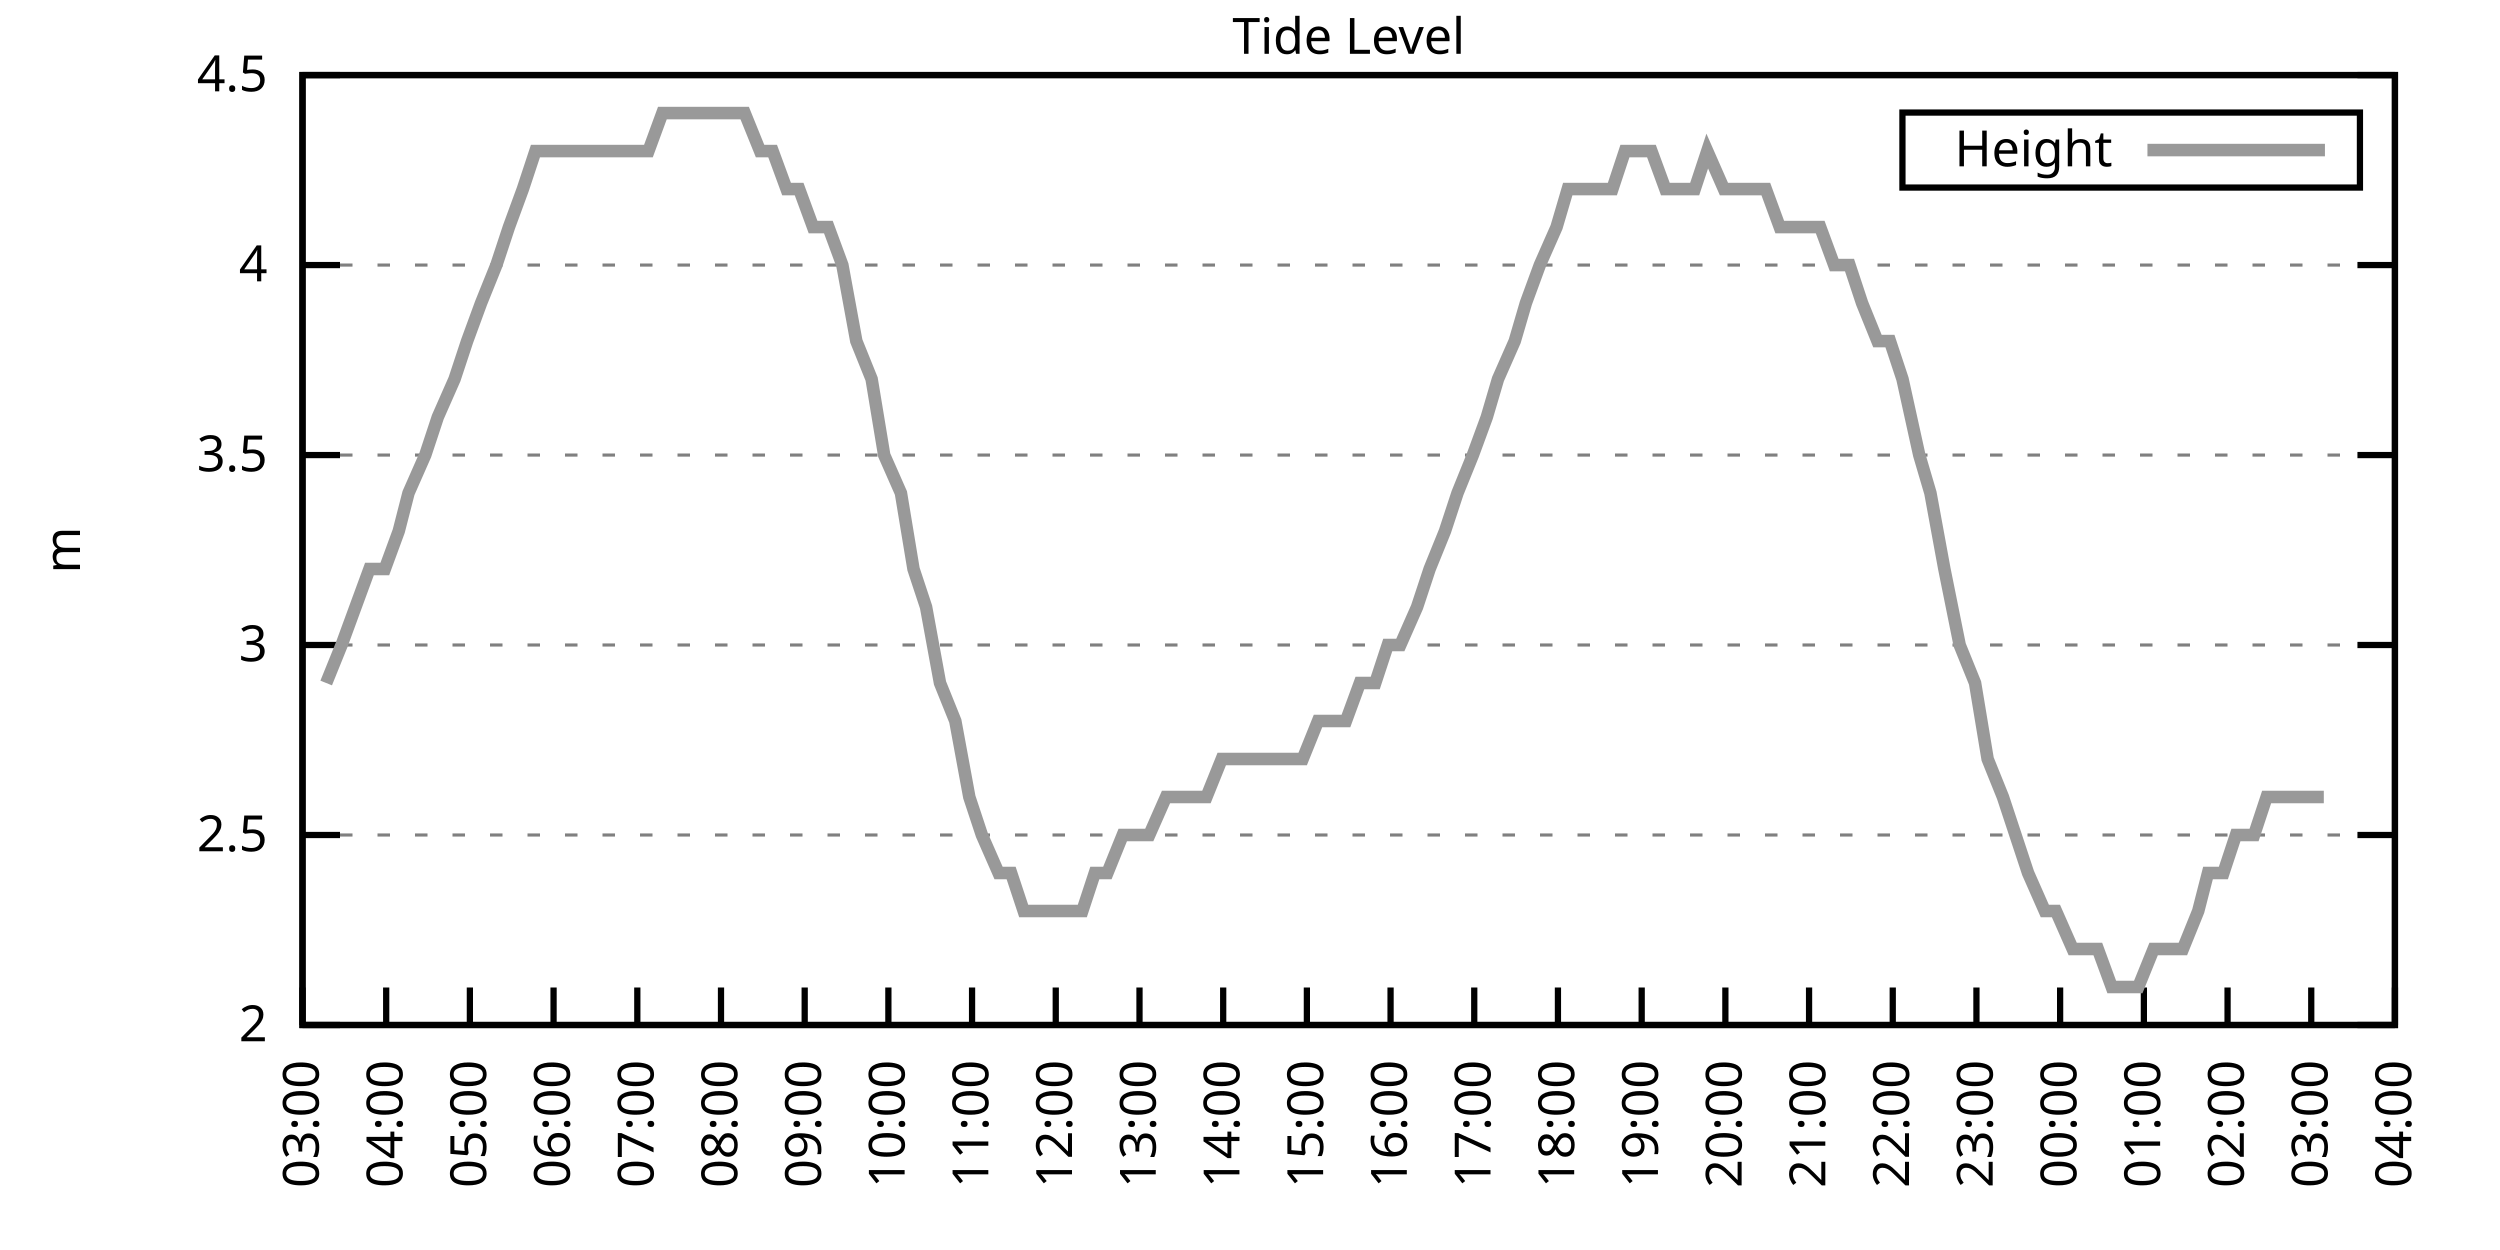
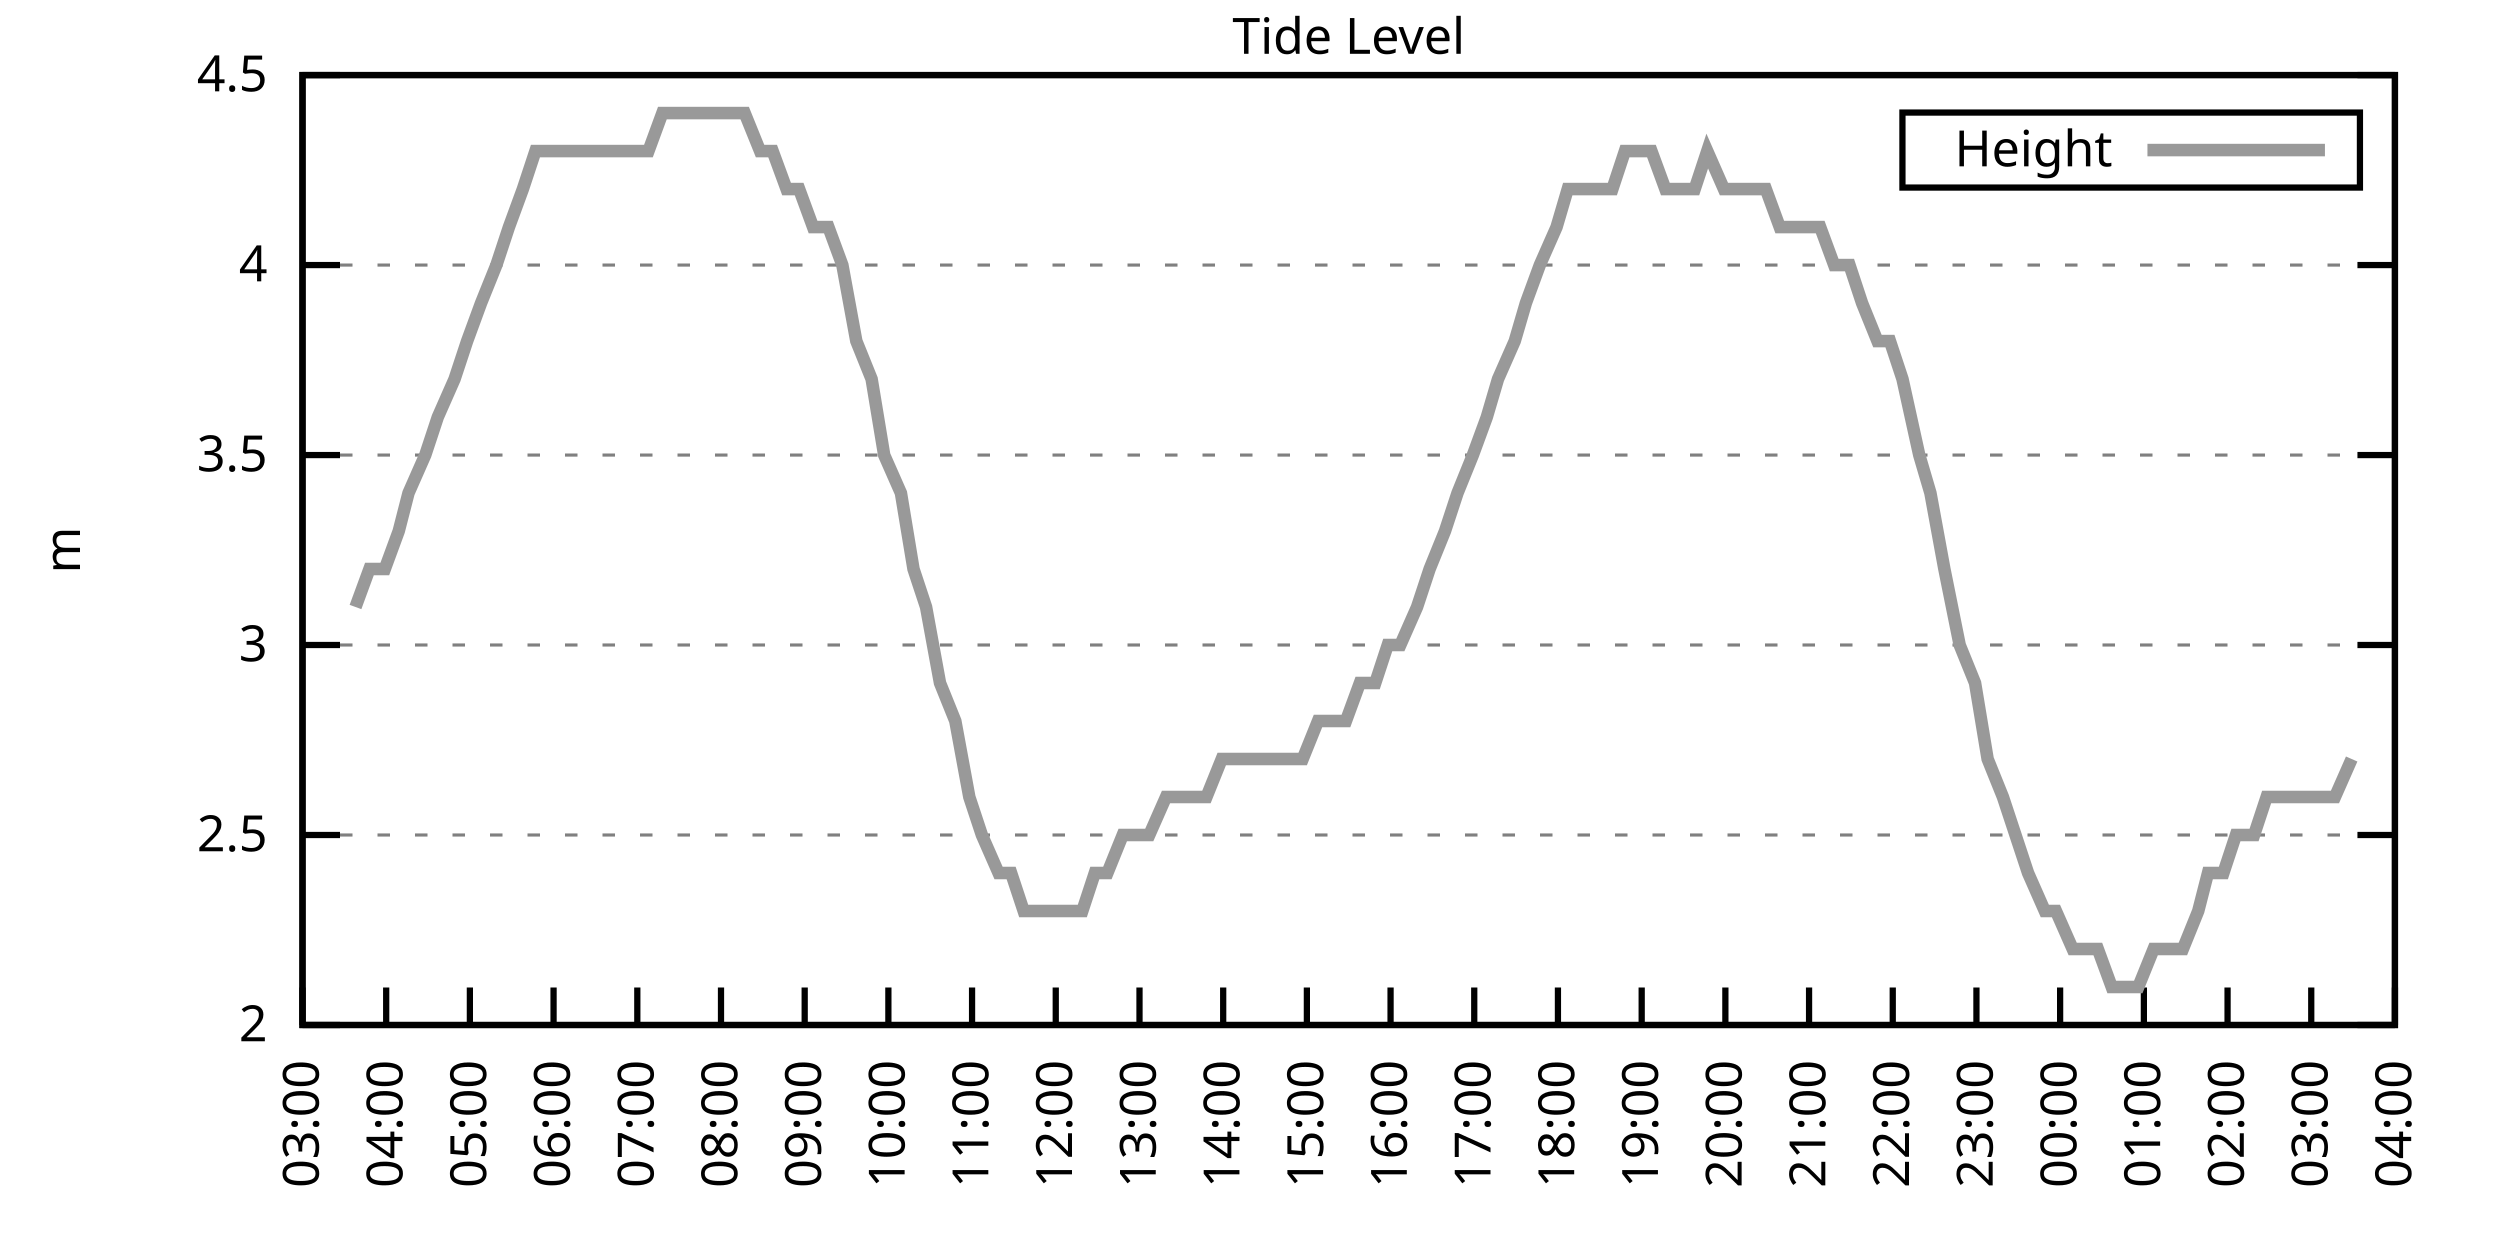
<svg xmlns="http://www.w3.org/2000/svg" xmlns:xlink="http://www.w3.org/1999/xlink" width="400" height="200" viewBox="0 0 400 200">
  <g id="gnuplot_canvas">
    <rect x="0" y="0" width="400" height="200" fill="none" />
    <defs>
      <circle id="gpDot" r="0.5" stroke-width="0.5" stroke="currentColor" />
      <path id="gpPt0" stroke-width="0.333" stroke="currentColor" d="M-1,0 h2 M0,-1 v2" />
      <path id="gpPt1" stroke-width="0.333" stroke="currentColor" d="M-1,-1 L1,1 M1,-1 L-1,1" />
      <path id="gpPt2" stroke-width="0.333" stroke="currentColor" d="M-1,0 L1,0 M0,-1 L0,1 M-1,-1 L1,1 M-1,1 L1,-1" />
      <rect id="gpPt3" stroke-width="0.333" stroke="currentColor" x="-1" y="-1" width="2" height="2" />
      <rect id="gpPt4" stroke-width="0.333" stroke="currentColor" fill="currentColor" x="-1" y="-1" width="2" height="2" />
      <circle id="gpPt5" stroke-width="0.333" stroke="currentColor" cx="0" cy="0" r="1" />
      <use xlink:href="#gpPt5" id="gpPt6" fill="currentColor" stroke="none" />
      <path id="gpPt7" stroke-width="0.333" stroke="currentColor" d="M0,-1.33 L-1.33,0.67 L1.33,0.67 z" />
      <use xlink:href="#gpPt7" id="gpPt8" fill="currentColor" stroke="none" />
      <use xlink:href="#gpPt7" id="gpPt9" stroke="currentColor" transform="rotate(180)" />
      <use xlink:href="#gpPt9" id="gpPt10" fill="currentColor" stroke="none" />
      <use xlink:href="#gpPt3" id="gpPt11" stroke="currentColor" transform="rotate(45)" />
      <use xlink:href="#gpPt11" id="gpPt12" fill="currentColor" stroke="none" />
      <path id="gpPt13" stroke-width="0.333" stroke="currentColor" d="M0,1.330 L1.265,0.411 L0.782,-1.067 L-0.782,-1.076 L-1.265,0.411 z" />
      <use xlink:href="#gpPt13" id="gpPt14" fill="currentColor" stroke="none" />
      <filter id="textbox" filterUnits="objectBoundingBox" x="0" y="0" height="1" width="1">
        <feFlood flood-color="white" flood-opacity="1" result="bgnd" />
        <feComposite in="SourceGraphic" in2="bgnd" operator="atop" />
      </filter>
      <filter id="greybox" filterUnits="objectBoundingBox" x="0" y="0" height="1" width="1">
        <feFlood flood-color="lightgrey" flood-opacity="1" result="grey" />
        <feComposite in="SourceGraphic" in2="grey" operator="atop" />
      </filter>
    </defs>
    <g fill="none" color="white" stroke="currentColor" stroke-width="1.00" stroke-linecap="butt" stroke-linejoin="miter">
</g>
    <g fill="none" color="black" stroke="currentColor" stroke-width="1.00" stroke-linecap="butt" stroke-linejoin="miter">
      <g stroke="none" shape-rendering="crispEdges">
        <polygon fill="rgb(255, 255, 255)" points="48.40,164.00 383.18,164.00 383.18,12.02 48.40,12.02 " />
      </g>
    </g>
    <g fill="none" color="black" stroke="currentColor" stroke-width="1.00" stroke-linecap="butt" stroke-linejoin="miter">
</g>
    <g fill="none" color="black" stroke="black" stroke-width="0.50" stroke-linecap="butt" stroke-linejoin="miter">
</g>
    <g fill="none" color="gray" stroke="currentColor" stroke-width="0.50" stroke-linecap="butt" stroke-linejoin="miter">
      <path stroke="gray" stroke-dasharray="2,4" class="gridline" d="M48.40,164.00 L383.19,164.00  " />
    </g>
    <g fill="none" color="gray" stroke="gray" stroke-width="1.00" stroke-linecap="butt" stroke-linejoin="miter">
</g>
    <g fill="none" color="black" stroke="currentColor" stroke-width="1.00" stroke-linecap="butt" stroke-linejoin="miter">
      <path stroke="black" d="M48.40,164.00 L54.40,164.00 M383.19,164.00 L377.19,164.00  " />
      <g transform="translate(42.80,166.60)" stroke="none" fill="black" font-family="Sans" font-size="8.00" text-anchor="end">
        <text>
          <tspan font-family="Sans"> 2</tspan>
        </text>
      </g>
    </g>
    <g fill="none" color="black" stroke="currentColor" stroke-width="1.00" stroke-linecap="butt" stroke-linejoin="miter">
</g>
    <g fill="none" color="black" stroke="black" stroke-width="0.50" stroke-linecap="butt" stroke-linejoin="miter">
</g>
    <g fill="none" color="gray" stroke="currentColor" stroke-width="0.50" stroke-linecap="butt" stroke-linejoin="miter">
      <path stroke="gray" stroke-dasharray="2,4" class="gridline" d="M48.40,133.60 L383.19,133.60  " />
    </g>
    <g fill="none" color="gray" stroke="gray" stroke-width="1.00" stroke-linecap="butt" stroke-linejoin="miter">
</g>
    <g fill="none" color="black" stroke="currentColor" stroke-width="1.00" stroke-linecap="butt" stroke-linejoin="miter">
      <path stroke="black" d="M48.40,133.60 L54.40,133.60 M383.19,133.60 L377.19,133.60  " />
      <g transform="translate(42.80,136.20)" stroke="none" fill="black" font-family="Sans" font-size="8.00" text-anchor="end">
        <text>
          <tspan font-family="Sans"> 2.5</tspan>
        </text>
      </g>
    </g>
    <g fill="none" color="black" stroke="currentColor" stroke-width="1.00" stroke-linecap="butt" stroke-linejoin="miter">
</g>
    <g fill="none" color="black" stroke="black" stroke-width="0.50" stroke-linecap="butt" stroke-linejoin="miter">
</g>
    <g fill="none" color="gray" stroke="currentColor" stroke-width="0.50" stroke-linecap="butt" stroke-linejoin="miter">
      <path stroke="gray" stroke-dasharray="2,4" class="gridline" d="M48.40,103.20 L383.19,103.20  " />
    </g>
    <g fill="none" color="gray" stroke="gray" stroke-width="1.00" stroke-linecap="butt" stroke-linejoin="miter">
</g>
    <g fill="none" color="black" stroke="currentColor" stroke-width="1.00" stroke-linecap="butt" stroke-linejoin="miter">
      <path stroke="black" d="M48.40,103.20 L54.40,103.20 M383.19,103.20 L377.19,103.20  " />
      <g transform="translate(42.80,105.80)" stroke="none" fill="black" font-family="Sans" font-size="8.00" text-anchor="end">
        <text>
          <tspan font-family="Sans"> 3</tspan>
        </text>
      </g>
    </g>
    <g fill="none" color="black" stroke="currentColor" stroke-width="1.00" stroke-linecap="butt" stroke-linejoin="miter">
</g>
    <g fill="none" color="black" stroke="black" stroke-width="0.50" stroke-linecap="butt" stroke-linejoin="miter">
</g>
    <g fill="none" color="gray" stroke="currentColor" stroke-width="0.50" stroke-linecap="butt" stroke-linejoin="miter">
      <path stroke="gray" stroke-dasharray="2,4" class="gridline" d="M48.40,72.81 L383.19,72.81  " />
    </g>
    <g fill="none" color="gray" stroke="gray" stroke-width="1.00" stroke-linecap="butt" stroke-linejoin="miter">
</g>
    <g fill="none" color="black" stroke="currentColor" stroke-width="1.00" stroke-linecap="butt" stroke-linejoin="miter">
      <path stroke="black" d="M48.40,72.81 L54.40,72.81 M383.19,72.81 L377.19,72.81  " />
      <g transform="translate(42.80,75.41)" stroke="none" fill="black" font-family="Sans" font-size="8.00" text-anchor="end">
        <text>
          <tspan font-family="Sans"> 3.5</tspan>
        </text>
      </g>
    </g>
    <g fill="none" color="black" stroke="currentColor" stroke-width="1.00" stroke-linecap="butt" stroke-linejoin="miter">
</g>
    <g fill="none" color="black" stroke="black" stroke-width="0.50" stroke-linecap="butt" stroke-linejoin="miter">
</g>
    <g fill="none" color="gray" stroke="currentColor" stroke-width="0.50" stroke-linecap="butt" stroke-linejoin="miter">
      <path stroke="gray" stroke-dasharray="2,4" class="gridline" d="M48.40,42.41 L383.19,42.41  " />
    </g>
    <g fill="none" color="gray" stroke="gray" stroke-width="1.00" stroke-linecap="butt" stroke-linejoin="miter">
</g>
    <g fill="none" color="black" stroke="currentColor" stroke-width="1.00" stroke-linecap="butt" stroke-linejoin="miter">
      <path stroke="black" d="M48.40,42.41 L54.40,42.41 M383.19,42.41 L377.19,42.41  " />
      <g transform="translate(42.80,45.01)" stroke="none" fill="black" font-family="Sans" font-size="8.00" text-anchor="end">
        <text>
          <tspan font-family="Sans"> 4</tspan>
        </text>
      </g>
    </g>
    <g fill="none" color="black" stroke="currentColor" stroke-width="1.00" stroke-linecap="butt" stroke-linejoin="miter">
</g>
    <g fill="none" color="black" stroke="black" stroke-width="0.50" stroke-linecap="butt" stroke-linejoin="miter">
</g>
    <g fill="none" color="gray" stroke="currentColor" stroke-width="0.50" stroke-linecap="butt" stroke-linejoin="miter">
      <path stroke="gray" stroke-dasharray="2,4" class="gridline" d="M48.40,12.01 L383.19,12.01  " />
    </g>
    <g fill="none" color="gray" stroke="gray" stroke-width="1.00" stroke-linecap="butt" stroke-linejoin="miter">
</g>
    <g fill="none" color="black" stroke="currentColor" stroke-width="1.00" stroke-linecap="butt" stroke-linejoin="miter">
      <path stroke="black" d="M48.40,12.01 L54.40,12.01 M383.19,12.01 L377.19,12.01  " />
      <g transform="translate(42.80,14.61)" stroke="none" fill="black" font-family="Sans" font-size="8.00" text-anchor="end">
        <text>
          <tspan font-family="Sans"> 4.5</tspan>
        </text>
      </g>
    </g>
    <g fill="none" color="black" stroke="currentColor" stroke-width="1.00" stroke-linecap="butt" stroke-linejoin="miter">
      <path stroke="black" d="M48.40,164.00 L48.40,158.00  " />
      <g transform="translate(51.00,169.60) rotate(270.00)" stroke="none" fill="black" font-family="Sans" font-size="8.00" text-anchor="end">
        <text>
          <tspan font-family="Sans">03:00</tspan>
        </text>
      </g>
    </g>
    <g fill="none" color="black" stroke="currentColor" stroke-width="1.00" stroke-linecap="butt" stroke-linejoin="miter">
      <path stroke="black" d="M61.79,164.00 L61.79,158.00  " />
      <g transform="translate(64.39,169.60) rotate(270.00)" stroke="none" fill="black" font-family="Sans" font-size="8.00" text-anchor="end">
        <text>
          <tspan font-family="Sans">04:00</tspan>
        </text>
      </g>
    </g>
    <g fill="none" color="black" stroke="currentColor" stroke-width="1.00" stroke-linecap="butt" stroke-linejoin="miter">
      <path stroke="black" d="M75.18,164.00 L75.18,158.00  " />
      <g transform="translate(77.78,169.60) rotate(270.00)" stroke="none" fill="black" font-family="Sans" font-size="8.00" text-anchor="end">
        <text>
          <tspan font-family="Sans">05:00</tspan>
        </text>
      </g>
    </g>
    <g fill="none" color="black" stroke="currentColor" stroke-width="1.00" stroke-linecap="butt" stroke-linejoin="miter">
      <path stroke="black" d="M88.57,164.00 L88.57,158.00  " />
      <g transform="translate(91.17,169.60) rotate(270.00)" stroke="none" fill="black" font-family="Sans" font-size="8.00" text-anchor="end">
        <text>
          <tspan font-family="Sans">06:00</tspan>
        </text>
      </g>
    </g>
    <g fill="none" color="black" stroke="currentColor" stroke-width="1.00" stroke-linecap="butt" stroke-linejoin="miter">
      <path stroke="black" d="M101.97,164.00 L101.97,158.00  " />
      <g transform="translate(104.57,169.60) rotate(270.00)" stroke="none" fill="black" font-family="Sans" font-size="8.00" text-anchor="end">
        <text>
          <tspan font-family="Sans">07:00</tspan>
        </text>
      </g>
    </g>
    <g fill="none" color="black" stroke="currentColor" stroke-width="1.00" stroke-linecap="butt" stroke-linejoin="miter">
      <path stroke="black" d="M115.36,164.00 L115.36,158.00  " />
      <g transform="translate(117.96,169.60) rotate(270.00)" stroke="none" fill="black" font-family="Sans" font-size="8.00" text-anchor="end">
        <text>
          <tspan font-family="Sans">08:00</tspan>
        </text>
      </g>
    </g>
    <g fill="none" color="black" stroke="currentColor" stroke-width="1.00" stroke-linecap="butt" stroke-linejoin="miter">
      <path stroke="black" d="M128.75,164.00 L128.75,158.00  " />
      <g transform="translate(131.35,169.60) rotate(270.00)" stroke="none" fill="black" font-family="Sans" font-size="8.00" text-anchor="end">
        <text>
          <tspan font-family="Sans">09:00</tspan>
        </text>
      </g>
    </g>
    <g fill="none" color="black" stroke="currentColor" stroke-width="1.00" stroke-linecap="butt" stroke-linejoin="miter">
      <path stroke="black" d="M142.14,164.00 L142.14,158.00  " />
      <g transform="translate(144.74,169.60) rotate(270.00)" stroke="none" fill="black" font-family="Sans" font-size="8.00" text-anchor="end">
        <text>
          <tspan font-family="Sans">10:00</tspan>
        </text>
      </g>
    </g>
    <g fill="none" color="black" stroke="currentColor" stroke-width="1.00" stroke-linecap="butt" stroke-linejoin="miter">
      <path stroke="black" d="M155.53,164.00 L155.53,158.00  " />
      <g transform="translate(158.13,169.60) rotate(270.00)" stroke="none" fill="black" font-family="Sans" font-size="8.00" text-anchor="end">
        <text>
          <tspan font-family="Sans">11:00</tspan>
        </text>
      </g>
    </g>
    <g fill="none" color="black" stroke="currentColor" stroke-width="1.00" stroke-linecap="butt" stroke-linejoin="miter">
      <path stroke="black" d="M168.92,164.00 L168.92,158.00  " />
      <g transform="translate(171.52,169.60) rotate(270.00)" stroke="none" fill="black" font-family="Sans" font-size="8.00" text-anchor="end">
        <text>
          <tspan font-family="Sans">12:00</tspan>
        </text>
      </g>
    </g>
    <g fill="none" color="black" stroke="currentColor" stroke-width="1.00" stroke-linecap="butt" stroke-linejoin="miter">
      <path stroke="black" d="M182.32,164.00 L182.32,158.00  " />
      <g transform="translate(184.92,169.60) rotate(270.00)" stroke="none" fill="black" font-family="Sans" font-size="8.00" text-anchor="end">
        <text>
          <tspan font-family="Sans">13:00</tspan>
        </text>
      </g>
    </g>
    <g fill="none" color="black" stroke="currentColor" stroke-width="1.00" stroke-linecap="butt" stroke-linejoin="miter">
      <path stroke="black" d="M195.71,164.00 L195.71,158.00  " />
      <g transform="translate(198.31,169.60) rotate(270.00)" stroke="none" fill="black" font-family="Sans" font-size="8.00" text-anchor="end">
        <text>
          <tspan font-family="Sans">14:00</tspan>
        </text>
      </g>
    </g>
    <g fill="none" color="black" stroke="currentColor" stroke-width="1.00" stroke-linecap="butt" stroke-linejoin="miter">
      <path stroke="black" d="M209.10,164.00 L209.10,158.00  " />
      <g transform="translate(211.70,169.60) rotate(270.00)" stroke="none" fill="black" font-family="Sans" font-size="8.00" text-anchor="end">
        <text>
          <tspan font-family="Sans">15:00</tspan>
        </text>
      </g>
    </g>
    <g fill="none" color="black" stroke="currentColor" stroke-width="1.00" stroke-linecap="butt" stroke-linejoin="miter">
      <path stroke="black" d="M222.49,164.00 L222.49,158.00  " />
      <g transform="translate(225.09,169.60) rotate(270.00)" stroke="none" fill="black" font-family="Sans" font-size="8.00" text-anchor="end">
        <text>
          <tspan font-family="Sans">16:00</tspan>
        </text>
      </g>
    </g>
    <g fill="none" color="black" stroke="currentColor" stroke-width="1.00" stroke-linecap="butt" stroke-linejoin="miter">
      <path stroke="black" d="M235.88,164.00 L235.88,158.00  " />
      <g transform="translate(238.48,169.60) rotate(270.00)" stroke="none" fill="black" font-family="Sans" font-size="8.00" text-anchor="end">
        <text>
          <tspan font-family="Sans">17:00</tspan>
        </text>
      </g>
    </g>
    <g fill="none" color="black" stroke="currentColor" stroke-width="1.00" stroke-linecap="butt" stroke-linejoin="miter">
      <path stroke="black" d="M249.27,164.00 L249.27,158.00  " />
      <g transform="translate(251.87,169.60) rotate(270.00)" stroke="none" fill="black" font-family="Sans" font-size="8.00" text-anchor="end">
        <text>
          <tspan font-family="Sans">18:00</tspan>
        </text>
      </g>
    </g>
    <g fill="none" color="black" stroke="currentColor" stroke-width="1.00" stroke-linecap="butt" stroke-linejoin="miter">
      <path stroke="black" d="M262.67,164.00 L262.67,158.00  " />
      <g transform="translate(265.27,169.60) rotate(270.00)" stroke="none" fill="black" font-family="Sans" font-size="8.00" text-anchor="end">
        <text>
          <tspan font-family="Sans">19:00</tspan>
        </text>
      </g>
    </g>
    <g fill="none" color="black" stroke="currentColor" stroke-width="1.00" stroke-linecap="butt" stroke-linejoin="miter">
      <path stroke="black" d="M276.06,164.00 L276.06,158.00  " />
      <g transform="translate(278.66,169.60) rotate(270.00)" stroke="none" fill="black" font-family="Sans" font-size="8.00" text-anchor="end">
        <text>
          <tspan font-family="Sans">20:00</tspan>
        </text>
      </g>
    </g>
    <g fill="none" color="black" stroke="currentColor" stroke-width="1.00" stroke-linecap="butt" stroke-linejoin="miter">
      <path stroke="black" d="M289.45,164.00 L289.45,158.00  " />
      <g transform="translate(292.05,169.60) rotate(270.00)" stroke="none" fill="black" font-family="Sans" font-size="8.00" text-anchor="end">
        <text>
          <tspan font-family="Sans">21:00</tspan>
        </text>
      </g>
    </g>
    <g fill="none" color="black" stroke="currentColor" stroke-width="1.00" stroke-linecap="butt" stroke-linejoin="miter">
      <path stroke="black" d="M302.84,164.00 L302.84,158.00  " />
      <g transform="translate(305.44,169.60) rotate(270.00)" stroke="none" fill="black" font-family="Sans" font-size="8.00" text-anchor="end">
        <text>
          <tspan font-family="Sans">22:00</tspan>
        </text>
      </g>
    </g>
    <g fill="none" color="black" stroke="currentColor" stroke-width="1.00" stroke-linecap="butt" stroke-linejoin="miter">
      <path stroke="black" d="M316.23,164.00 L316.23,158.00  " />
      <g transform="translate(318.83,169.60) rotate(270.00)" stroke="none" fill="black" font-family="Sans" font-size="8.00" text-anchor="end">
        <text>
          <tspan font-family="Sans">23:00</tspan>
        </text>
      </g>
    </g>
    <g fill="none" color="black" stroke="currentColor" stroke-width="1.00" stroke-linecap="butt" stroke-linejoin="miter">
      <path stroke="black" d="M329.62,164.00 L329.62,158.00  " />
      <g transform="translate(332.22,169.60) rotate(270.00)" stroke="none" fill="black" font-family="Sans" font-size="8.00" text-anchor="end">
        <text>
          <tspan font-family="Sans">00:00</tspan>
        </text>
      </g>
    </g>
    <g fill="none" color="black" stroke="currentColor" stroke-width="1.00" stroke-linecap="butt" stroke-linejoin="miter">
      <path stroke="black" d="M343.02,164.00 L343.02,158.00  " />
      <g transform="translate(345.62,169.60) rotate(270.00)" stroke="none" fill="black" font-family="Sans" font-size="8.00" text-anchor="end">
        <text>
          <tspan font-family="Sans">01:00</tspan>
        </text>
      </g>
    </g>
    <g fill="none" color="black" stroke="currentColor" stroke-width="1.00" stroke-linecap="butt" stroke-linejoin="miter">
      <path stroke="black" d="M356.41,164.00 L356.41,158.00  " />
      <g transform="translate(359.01,169.60) rotate(270.00)" stroke="none" fill="black" font-family="Sans" font-size="8.00" text-anchor="end">
        <text>
          <tspan font-family="Sans">02:00</tspan>
        </text>
      </g>
    </g>
    <g fill="none" color="black" stroke="currentColor" stroke-width="1.00" stroke-linecap="butt" stroke-linejoin="miter">
      <path stroke="black" d="M369.80,164.00 L369.80,158.00  " />
      <g transform="translate(372.40,169.60) rotate(270.00)" stroke="none" fill="black" font-family="Sans" font-size="8.00" text-anchor="end">
        <text>
          <tspan font-family="Sans">03:00</tspan>
        </text>
      </g>
    </g>
    <g fill="none" color="black" stroke="currentColor" stroke-width="1.00" stroke-linecap="butt" stroke-linejoin="miter">
      <path stroke="black" d="M383.19,164.00 L383.19,158.00  " />
      <g transform="translate(385.79,169.60) rotate(270.00)" stroke="none" fill="black" font-family="Sans" font-size="8.00" text-anchor="end">
        <text>
          <tspan font-family="Sans">04:00</tspan>
        </text>
      </g>
    </g>
    <g fill="none" color="black" stroke="currentColor" stroke-width="1.00" stroke-linecap="butt" stroke-linejoin="miter">
</g>
    <g fill="none" color="black" stroke="currentColor" stroke-width="1.00" stroke-linecap="butt" stroke-linejoin="miter">
      <path stroke="black" d="M48.40,12.01 L48.40,164.00 L383.19,164.00 L383.19,12.01 L48.40,12.01 Z  " />
    </g>
    <g fill="none" color="black" stroke="currentColor" stroke-width="1.00" stroke-linecap="butt" stroke-linejoin="miter">
</g>
    <g fill="none" color="black" stroke="currentColor" stroke-width="1.00" stroke-linecap="butt" stroke-linejoin="miter">
      <path stroke="black" d="M304.39,30.01 L304.39,18.01 L377.59,18.01 L377.59,30.01 L304.39,30.01 Z  " />
    </g>
    <g id="Tide_level_plot_1">
      <g fill="none" color="white" stroke="black" stroke-width="2.00" stroke-linecap="butt" stroke-linejoin="miter">
</g>
      <g fill="none" color="black" stroke="currentColor" stroke-width="2.00" stroke-linecap="butt" stroke-linejoin="miter">
        <g transform="translate(337.99,26.61)" stroke="none" fill="black" font-family="Sans" font-size="8.00" text-anchor="end">
          <text>
            <tspan font-family="Sans">Height</tspan>
          </text>
        </g>
      </g>
      <g fill="none" color="black" stroke="currentColor" stroke-width="2.00" stroke-linecap="butt" stroke-linejoin="miter">
-         <path stroke="rgb(153, 153, 153)" d="M343.59,24.01 L371.99,24.01 M52.19,109.28 L54.65,103.20 L56.88,97.12 L59.11,91.04 L61.57,91.04 L63.80,84.97   L65.36,78.89 L68.04,72.81 L70.05,66.73 L72.73,60.65 L74.74,54.57 L76.97,48.49 L79.42,42.41 L81.43,36.33   L83.66,30.25 L85.67,24.17 L88.35,24.17 L90.58,24.17 L92.15,24.17 L95.05,24.17 L97.06,24.17 L99.51,24.17   L101.74,24.17 L103.75,24.17 L105.98,18.09 L108.22,18.09 L110.22,18.09 L112.68,18.09 L114.91,18.09 L116.92,18.09   L119.15,18.09 L121.61,24.17 L123.62,24.17 L125.85,30.25 L127.86,30.25 L130.09,36.33 L132.54,36.33 L134.78,42.41   L137.01,54.57 L139.46,60.65 L141.47,72.81 L144.15,78.89 L146.16,91.04 L148.17,97.12 L150.40,109.28 L152.85,115.36   L155.09,127.52 L157.10,133.60 L159.77,139.68 L161.78,139.68 L163.79,145.76 L166.02,145.76 L168.70,145.76 L170.49,145.76   L173.17,145.76 L175.17,139.68 L177.18,139.68 L179.64,133.60 L181.65,133.60 L183.88,133.60 L186.56,127.52 L188.57,127.52   L191.02,127.52 L193.03,127.52 L195.48,121.44 L197.72,121.44 L199.95,121.44 L202.18,121.44 L204.41,121.44 L206.42,121.44   L208.43,121.44 L210.88,115.36 L212.89,115.36 L215.35,115.36 L217.58,109.28 L220.04,109.28 L222.04,103.20 L224.05,103.20   L226.73,97.12 L228.74,91.04 L231.20,84.97 L233.20,78.89 L235.66,72.81 L237.89,66.73 L239.68,60.65 L242.36,54.57   L244.14,48.49 L246.37,42.41 L249.05,36.33 L250.84,30.25 L253.51,30.25 L255.52,30.25 L257.98,30.25 L259.99,24.17   L262.22,24.17 L264.23,24.17 L266.46,30.25 L269.14,30.25 L271.15,30.25 L273.16,24.17 L275.83,30.25 L277.40,30.25   L279.85,30.25 L282.53,30.25 L284.76,36.33 L286.99,36.33 L289.00,36.33 L291.23,36.33 L293.47,42.41 L295.92,42.41   L297.93,48.49 L300.39,54.57 L302.39,54.57 L304.40,60.65 L307.08,72.81 L308.87,78.89 L311.10,91.04 L313.55,103.20   L316.01,109.28 L318.02,121.44 L320.47,127.52 L322.48,133.60 L324.49,139.68 L327.17,145.76 L328.95,145.76 L331.63,151.84   L333.64,151.84 L335.65,151.84 L337.88,157.92 L340.56,157.92 L342.12,157.92 L344.58,151.84 L347.03,151.84 L349.26,151.84   L351.72,145.76 L353.28,139.68 L355.74,139.68 L357.75,133.60 L360.65,133.60 L362.66,127.52 L365.11,127.52 L367.12,127.52   L369.58,127.52 L371.81,127.52  " />
+         <path stroke="rgb(153, 153, 153)" d="M343.59,24.01 L371.99,24.01 M56.88,97.12 L59.11,91.04 L61.57,91.04 L63.80,84.97 L65.36,78.89 L68.04,72.81   L70.05,66.73 L72.73,60.65 L74.74,54.57 L76.97,48.49 L79.42,42.41 L81.43,36.33 L83.66,30.25 L85.67,24.17   L88.35,24.17 L90.58,24.17 L92.15,24.17 L95.05,24.17 L97.06,24.17 L99.51,24.17 L101.74,24.17 L103.75,24.17   L105.98,18.09 L108.22,18.09 L110.22,18.09 L112.68,18.09 L114.91,18.09 L116.92,18.09 L119.15,18.09 L121.61,24.17   L123.62,24.17 L125.85,30.25 L127.86,30.25 L130.09,36.33 L132.54,36.33 L134.78,42.41 L137.01,54.57 L139.46,60.65   L141.47,72.81 L144.15,78.89 L146.16,91.04 L148.17,97.12 L150.40,109.28 L152.85,115.36 L155.09,127.52 L157.10,133.60   L159.77,139.68 L161.78,139.68 L163.79,145.76 L166.02,145.76 L168.70,145.76 L170.49,145.76 L173.17,145.76 L175.17,139.68   L177.18,139.68 L179.64,133.60 L181.65,133.60 L183.88,133.60 L186.56,127.52 L188.57,127.52 L191.02,127.52 L193.03,127.52   L195.48,121.44 L197.72,121.44 L199.95,121.44 L202.18,121.44 L204.41,121.44 L206.42,121.44 L208.43,121.44 L210.88,115.36   L212.89,115.36 L215.35,115.36 L217.58,109.28 L220.04,109.28 L222.04,103.20 L224.05,103.20 L226.73,97.12 L228.74,91.04   L231.20,84.97 L233.20,78.89 L235.66,72.81 L237.89,66.73 L239.68,60.65 L242.36,54.57 L244.14,48.49 L246.37,42.41   L249.05,36.33 L250.84,30.25 L253.51,30.25 L255.52,30.25 L257.98,30.25 L259.99,24.17 L262.22,24.17 L264.23,24.17   L266.46,30.25 L269.14,30.25 L271.15,30.25 L273.16,24.17 L275.83,30.25 L277.40,30.25 L279.85,30.25 L282.53,30.25   L284.76,36.33 L286.99,36.33 L289.00,36.33 L291.23,36.33 L293.47,42.41 L295.92,42.41 L297.93,48.49 L300.39,54.57   L302.39,54.57 L304.40,60.65 L307.08,72.81 L308.87,78.89 L311.10,91.04 L313.55,103.20 L316.01,109.28 L318.02,121.44   L320.47,127.52 L322.48,133.60 L324.49,139.68 L327.17,145.76 L328.95,145.76 L331.63,151.84 L333.64,151.84 L335.65,151.84   L337.88,157.92 L340.56,157.92 L342.12,157.92 L344.58,151.84 L347.03,151.84 L349.26,151.84 L351.72,145.76 L353.28,139.68   L355.74,139.68 L357.75,133.60 L360.65,133.60 L362.66,127.52 L365.11,127.52 L367.12,127.52 L369.58,127.52 L371.81,127.52   L373.59,127.52 L376.27,121.44  " />
      </g>
    </g>
    <g fill="none" color="black" stroke="currentColor" stroke-width="2.00" stroke-linecap="butt" stroke-linejoin="miter">
</g>
    <g fill="none" color="black" stroke="black" stroke-width="1.00" stroke-linecap="butt" stroke-linejoin="miter">
</g>
    <g fill="none" color="black" stroke="currentColor" stroke-width="1.00" stroke-linecap="butt" stroke-linejoin="miter">
      <path stroke="black" d="M48.40,12.01 L48.40,164.00 L383.19,164.00 L383.19,12.01 L48.40,12.01 Z  " />
      <g transform="translate(12.80,88.01) rotate(270.00)" stroke="none" fill="black" font-family="Sans" font-size="8.00" text-anchor="middle">
        <text>
          <tspan font-family="Sans">m</tspan>
        </text>
      </g>
    </g>
    <g fill="none" color="black" stroke="currentColor" stroke-width="1.00" stroke-linecap="butt" stroke-linejoin="miter">
</g>
    <g fill="none" color="black" stroke="currentColor" stroke-width="1.00" stroke-linecap="butt" stroke-linejoin="miter">
      <g transform="translate(215.79,8.61)" stroke="none" fill="black" font-family="Sans" font-size="8.00" text-anchor="middle">
        <text>
          <tspan font-family="Sans">Tide Level</tspan>
        </text>
      </g>
    </g>
    <g fill="none" color="black" stroke="currentColor" stroke-width="1.00" stroke-linecap="butt" stroke-linejoin="miter">
</g>
  </g>
</svg>
